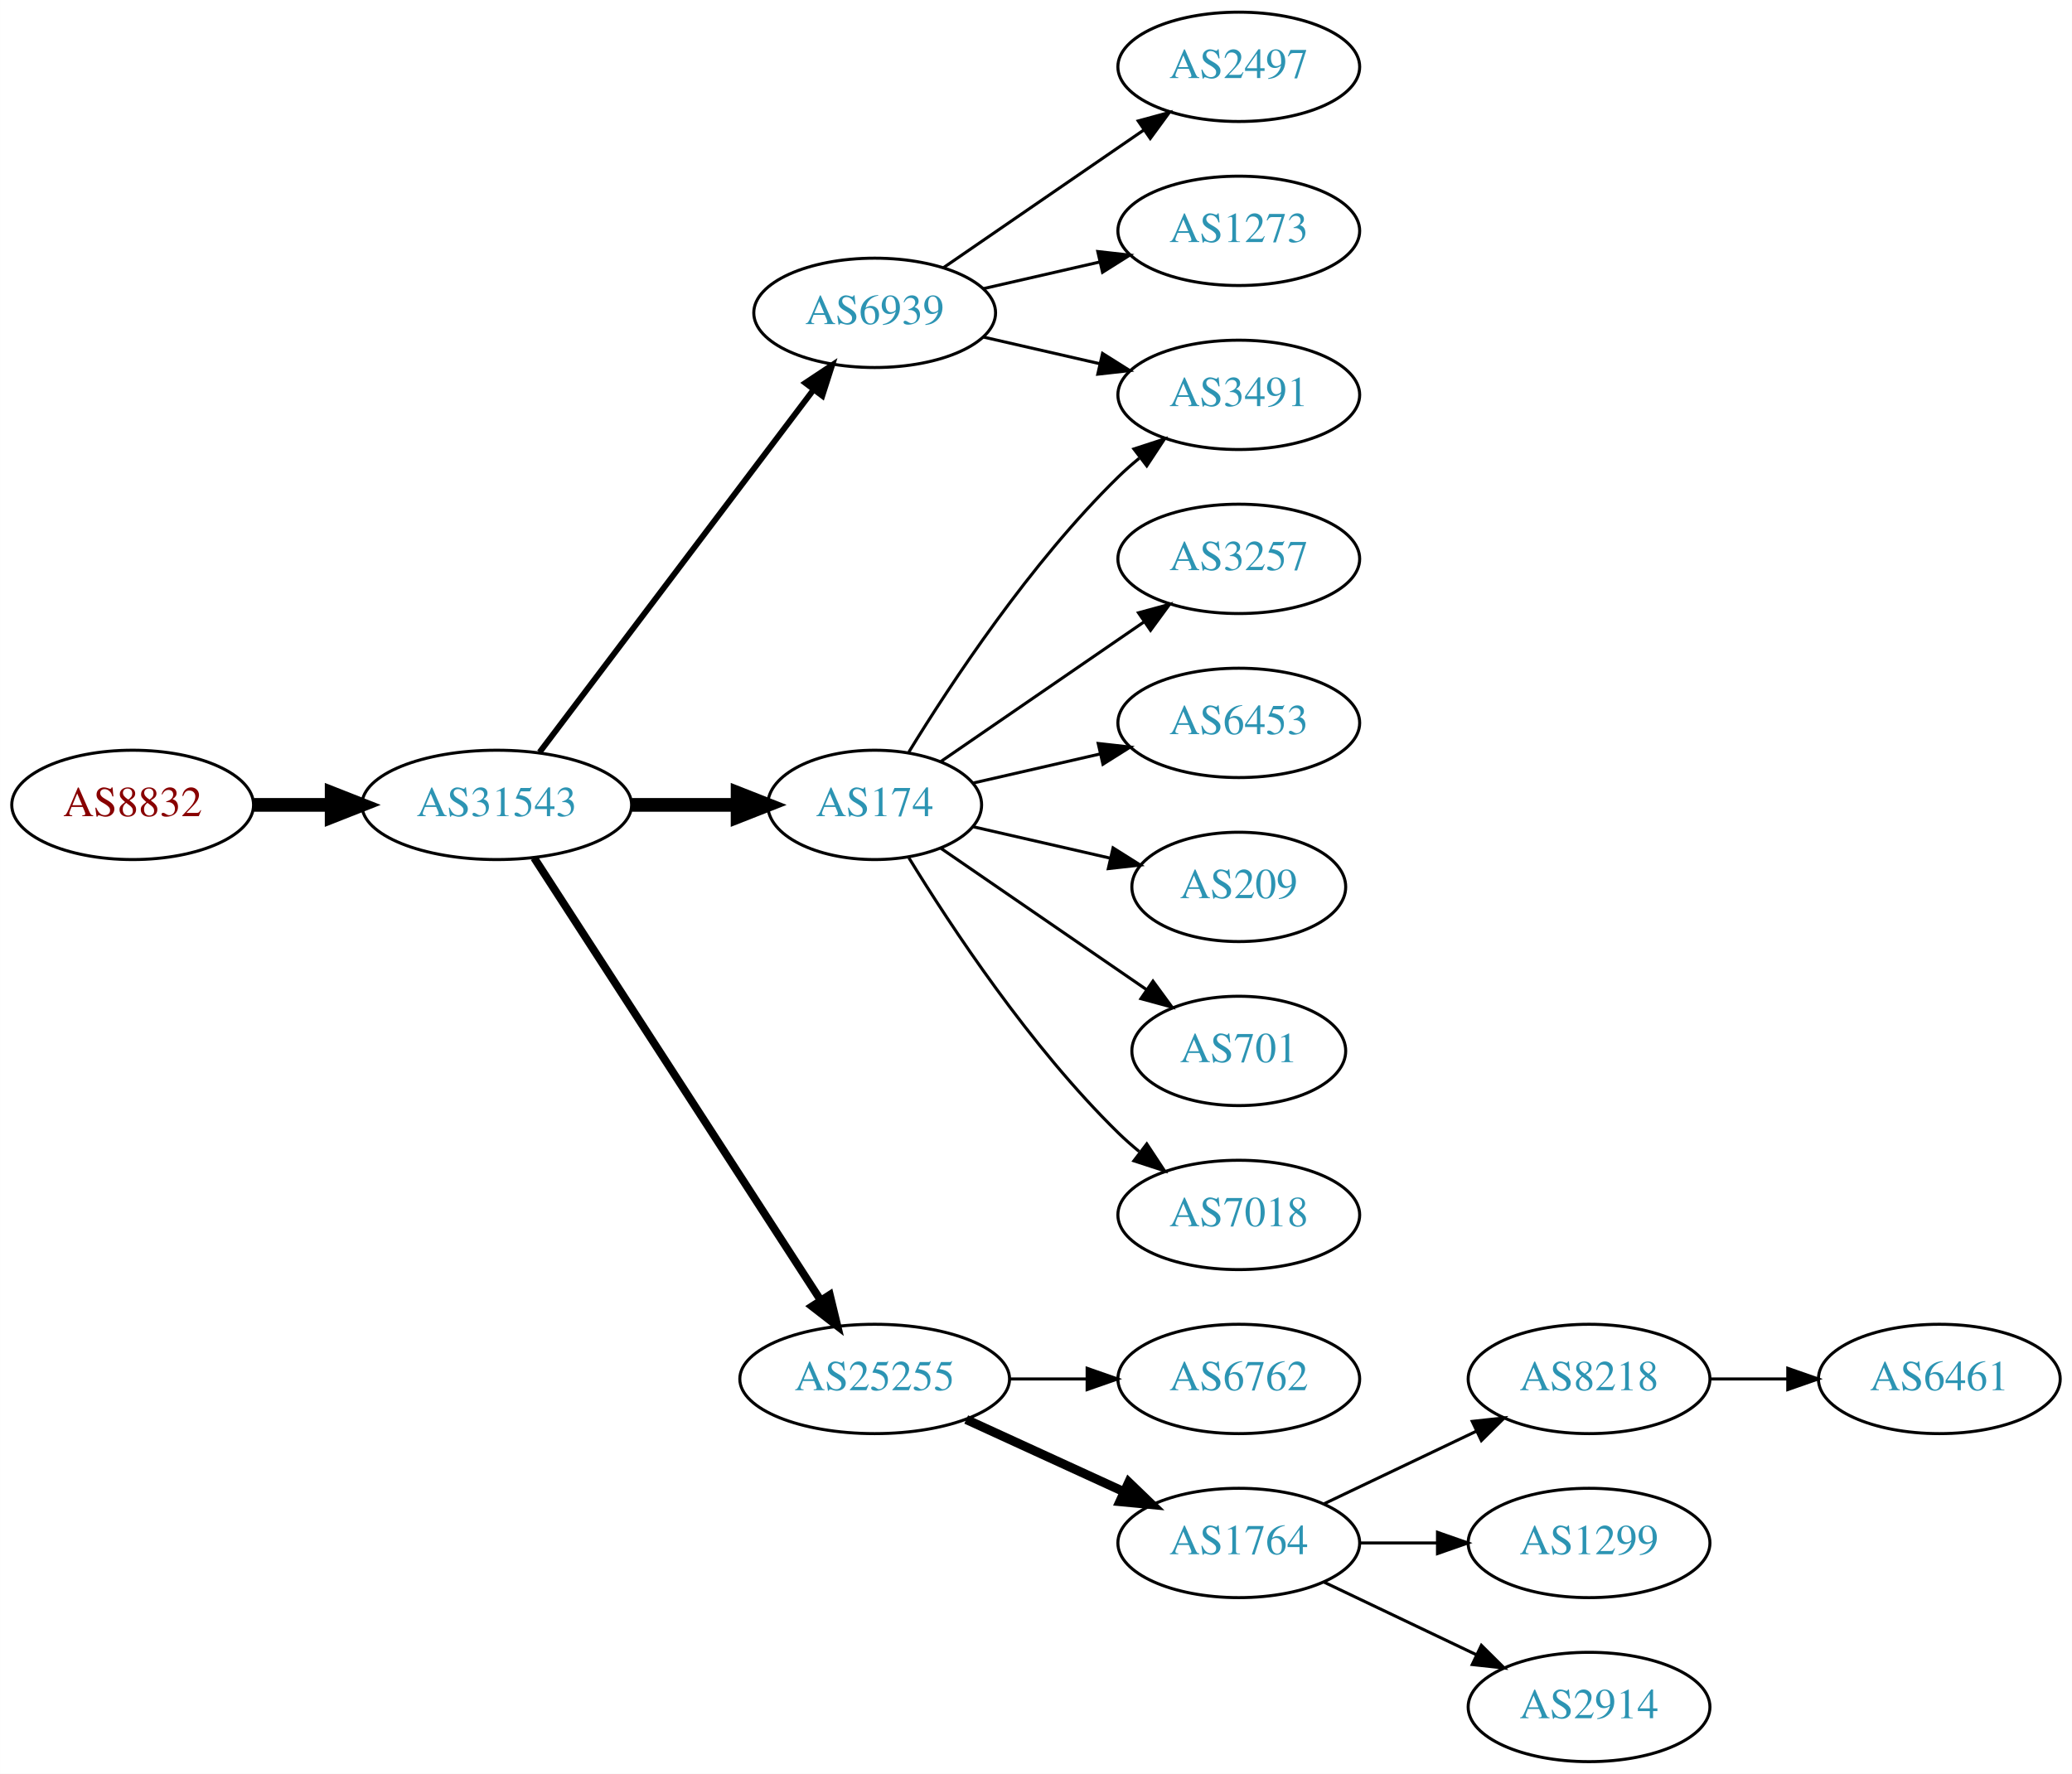
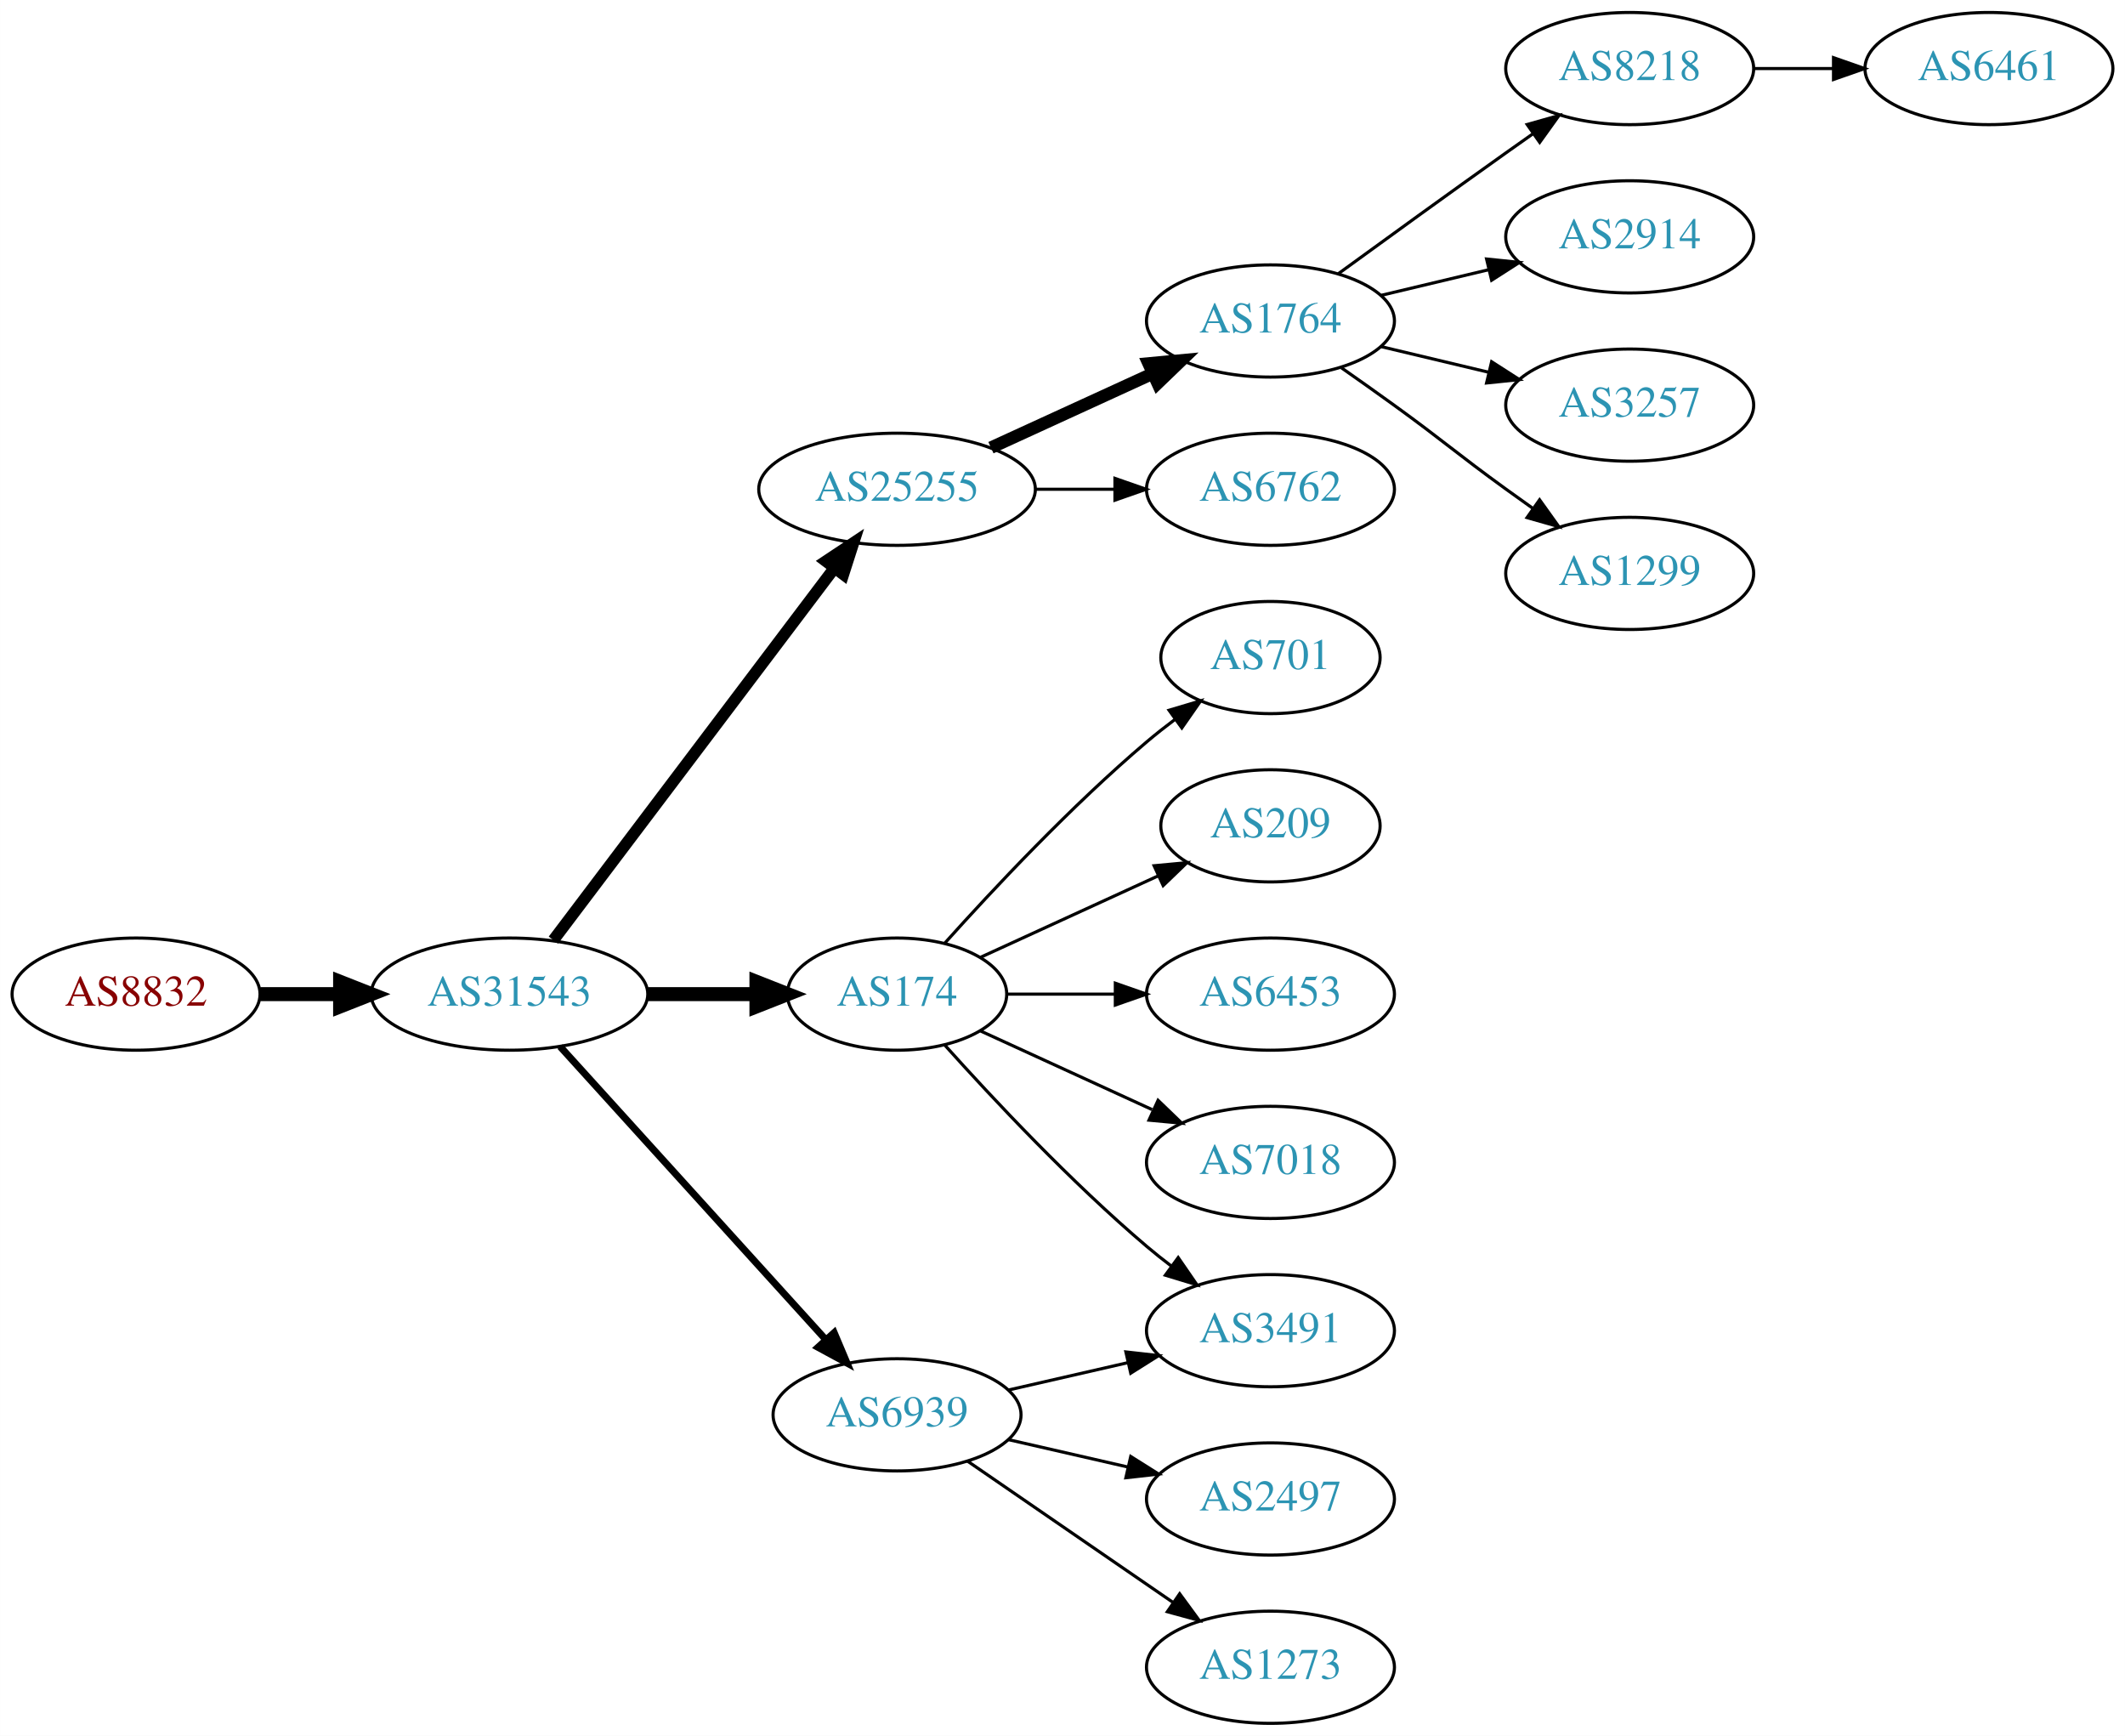
- <svg xmlns="http://www.w3.org/2000/svg" xmlns:xlink="http://www.w3.org/1999/xlink" width="682pt" height="584pt" viewBox="0.00 0.00 681.96 584.00">
-   <g id="graph0" class="graph" transform="scale(1 1) rotate(0) translate(4 580)">
-     <polygon fill="white" stroke="none" points="-4,4 -4,-580 677.956,-580 677.956,4 -4,4" />
+ <svg xmlns="http://www.w3.org/2000/svg" xmlns:xlink="http://www.w3.org/1999/xlink" width="682pt" height="557pt" viewBox="0.00 0.00 681.96 557.00">
+   <g id="graph0" class="graph" transform="scale(1 1) rotate(0) translate(4 553)">
+     <polygon fill="white" stroke="none" points="-4,4 -4,-553 677.956,-553 677.956,4 -4,4" />
    <g id="node1" class="node">
      <g id="a_node1">
        <a xlink:href="/asn/8832" xlink:title="AS8832 ~ Netvoice Data Security GmbH [AT]">
-           <ellipse fill="#ffffff" stroke="black" cx="39.647" cy="-315" rx="39.794" ry="18" />
-           <text text-anchor="middle" x="39.647" y="-311.3" font-family="Times,serif" font-size="14.00" fill="#880000">AS8832</text>
+           <ellipse fill="#ffffff" stroke="black" cx="39.647" cy="-234" rx="39.794" ry="18" />
+           <text text-anchor="middle" x="39.647" y="-230.3" font-family="Times,serif" font-size="14.00" fill="#880000">AS8832</text>
        </a>
      </g>
    </g>
    <g id="node2" class="node">
      <g id="a_node2">
        <a xlink:href="/asn/31543" xlink:title="AS31543 ~ myNET gmbh [AT]">
-           <ellipse fill="#ffffff" stroke="black" cx="159.489" cy="-315" rx="44.393" ry="18" />
-           <text text-anchor="middle" x="159.489" y="-311.3" font-family="Times,serif" font-size="14.00" fill="#2c94b3">AS31543</text>
+           <ellipse fill="#ffffff" stroke="black" cx="159.489" cy="-234" rx="44.393" ry="18" />
+           <text text-anchor="middle" x="159.489" y="-230.3" font-family="Times,serif" font-size="14.00" fill="#2c94b3">AS31543</text>
        </a>
      </g>
    </g>
    <g id="edge1" class="edge">
-       <path fill="none" stroke="black" stroke-width="4.5" d="M79.559,-315C87.662,-315 96.337,-315 104.863,-315" />
-       <polygon fill="black" stroke="black" stroke-width="4.5" points="105.141,-318.938 115.141,-315 105.141,-311.063 105.141,-318.938" />
+       <path fill="none" stroke="black" stroke-width="4.5" d="M79.559,-234C87.662,-234 96.337,-234 104.863,-234" />
+       <polygon fill="black" stroke="black" stroke-width="4.5" points="105.141,-237.938 115.141,-234 105.141,-230.063 105.141,-237.938" />
    </g>
    <g id="node3" class="node">
      <g id="a_node3">
-         <a xlink:href="/asn/174" xlink:title="AS174 ~ Cogent Communications [US]">
-           <ellipse fill="#ffffff" stroke="black" cx="283.881" cy="-315" rx="35.194" ry="18" />
-           <text text-anchor="middle" x="283.881" y="-311.3" font-family="Times,serif" font-size="14.00" fill="#2c94b3">AS174</text>
+         <a xlink:href="/asn/25255" xlink:title="AS25255 ~ ==&gt; TELE2 AUSTRIA &lt;== [AT]">
+           <ellipse fill="#ffffff" stroke="black" cx="283.881" cy="-396" rx="44.393" ry="18" />
+           <text text-anchor="middle" x="283.881" y="-392.3" font-family="Times,serif" font-size="14.00" fill="#2c94b3">AS25255</text>
        </a>
      </g>
    </g>
    <g id="edge2" class="edge">
-       <path fill="none" stroke="black" stroke-width="4.5" d="M203.985,-315C215.242,-315 227.374,-315 238.668,-315" />
-       <polygon fill="black" stroke="black" stroke-width="4.5" points="238.755,-318.938 248.755,-315 238.755,-311.063 238.755,-318.938" />
+       <path fill="none" stroke="black" stroke-width="3.75" d="M173.587,-251.337C195.212,-279.96 238.483,-337.233 263.605,-370.486" />
+       <polygon fill="black" stroke="black" stroke-width="3.75" points="261.057,-372.919 269.877,-378.788 266.642,-368.699 261.057,-372.919" />
    </g>
    <g id="node4" class="node">
      <g id="a_node4">
-         <a xlink:href="/asn/25255" xlink:title="AS25255 ~ ==&gt; TELE2 AUSTRIA &lt;== [AT]">
-           <ellipse fill="#ffffff" stroke="black" cx="283.881" cy="-126" rx="44.393" ry="18" />
-           <text text-anchor="middle" x="283.881" y="-122.3" font-family="Times,serif" font-size="14.00" fill="#2c94b3">AS25255</text>
+         <a xlink:href="/asn/174" xlink:title="AS174 ~ Cogent Communications [US]">
+           <ellipse fill="#ffffff" stroke="black" cx="283.881" cy="-234" rx="35.194" ry="18" />
+           <text text-anchor="middle" x="283.881" y="-230.3" font-family="Times,serif" font-size="14.00" fill="#2c94b3">AS174</text>
        </a>
      </g>
    </g>
    <g id="edge3" class="edge">
-       <path fill="none" stroke="black" stroke-width="2.571" d="M171.784,-297.558C193.37,-264.225 240.585,-191.314 265.957,-152.134" />
-       <polygon fill="black" stroke="black" stroke-width="2.571" points="269.116,-153.696 271.614,-143.4 263.24,-149.891 269.116,-153.696" />
+       <path fill="none" stroke="black" stroke-width="4.5" d="M203.985,-234C215.242,-234 227.374,-234 238.668,-234" />
+       <polygon fill="black" stroke="black" stroke-width="4.5" points="238.755,-237.938 248.755,-234 238.755,-230.063 238.755,-237.938" />
    </g>
    <g id="node5" class="node">
      <g id="a_node5">
        <a xlink:href="/asn/6939" xlink:title="AS6939 ~ Hurricane Electric LLC [US]">
-           <ellipse fill="#ffffff" stroke="black" cx="283.881" cy="-477" rx="39.794" ry="18" />
-           <text text-anchor="middle" x="283.881" y="-473.3" font-family="Times,serif" font-size="14.00" fill="#2c94b3">AS6939</text>
+           <ellipse fill="#ffffff" stroke="black" cx="283.881" cy="-99" rx="39.794" ry="18" />
+           <text text-anchor="middle" x="283.881" y="-95.3" font-family="Times,serif" font-size="14.00" fill="#2c94b3">AS6939</text>
        </a>
      </g>
    </g>
    <g id="edge4" class="edge">
-       <path fill="none" stroke="black" stroke-width="1.929" d="M173.587,-332.337C195.212,-360.96 238.483,-418.233 263.605,-451.486" />
-       <polygon fill="black" stroke="black" stroke-width="1.929" points="261.057,-453.919 269.877,-459.788 266.642,-449.699 261.057,-453.919" />
-     </g>
-     <g id="node12" class="node">
-       <g id="a_node12">
-         <a xlink:href="/asn/3257" xlink:title="AS3257 ~ GTT [DE]">
+       <path fill="none" stroke="black" stroke-width="2.25" d="M175.743,-217.175C197.206,-193.501 236.437,-150.229 261.004,-123.13" />
+       <polygon fill="black" stroke="black" stroke-width="2.25" points="263.696,-125.372 267.82,-115.613 258.51,-120.671 263.696,-125.372" />
+     </g>
+     <g id="node6" class="node">
+       <g id="a_node6">
+         <a xlink:href="/asn/1764" xlink:title="AS1764 ~ NEXTLAYER-AS [AT]">
+           <ellipse fill="#ffffff" stroke="black" cx="403.724" cy="-450" rx="39.794" ry="18" />
+           <text text-anchor="middle" x="403.724" y="-446.3" font-family="Times,serif" font-size="14.00" fill="#2c94b3">AS1764</text>
+         </a>
+       </g>
+     </g>
+     <g id="edge5" class="edge">
+       <path fill="none" stroke="black" stroke-width="4" d="M314.011,-409.348C329.622,-416.502 349.02,-425.391 365.692,-433.03" />
+       <polygon fill="black" stroke="black" stroke-width="4" points="364.595,-436.378 375.144,-437.362 367.511,-430.014 364.595,-436.378" />
+     </g>
+     <g id="node7" class="node">
+       <g id="a_node7">
+         <a xlink:href="/asn/6762" xlink:title="AS6762 ~ TELECOM ITALIA SPARKLE S.p.A. [IT]">
          <ellipse fill="#ffffff" stroke="black" cx="403.724" cy="-396" rx="39.794" ry="18" />
-           <text text-anchor="middle" x="403.724" y="-392.3" font-family="Times,serif" font-size="14.00" fill="#2c94b3">AS3257</text>
-         </a>
-       </g>
-     </g>
-     <g id="edge11" class="edge">
-       <path fill="none" stroke="black" d="M305.678,-329.295C324.261,-342.068 351.712,-360.937 372.68,-375.349" />
-       <polygon fill="black" stroke="black" points="370.714,-378.245 380.938,-381.025 374.68,-372.476 370.714,-378.245" />
+           <text text-anchor="middle" x="403.724" y="-392.3" font-family="Times,serif" font-size="14.00" fill="#2c94b3">AS6762</text>
+         </a>
+       </g>
+     </g>
+     <g id="edge6" class="edge">
+       <path fill="none" stroke="black" d="M328.092,-396C336.405,-396 345.168,-396 353.65,-396" />
+       <polygon fill="black" stroke="black" points="353.809,-399.5 363.809,-396 353.809,-392.5 353.809,-399.5" />
    </g>
    <g id="node13" class="node">
      <g id="a_node13">
-         <a xlink:href="/asn/6453" xlink:title="AS6453 ~ TATA COMMUNICATIONS (AMERICA) INC [US]">
-           <ellipse fill="#ffffff" stroke="black" cx="403.724" cy="-342" rx="39.794" ry="18" />
-           <text text-anchor="middle" x="403.724" y="-338.3" font-family="Times,serif" font-size="14.00" fill="#2c94b3">AS6453</text>
+         <a xlink:href="/asn/701" xlink:title="AS701 ~ UUNET [US]">
+           <ellipse fill="#ffffff" stroke="black" cx="403.724" cy="-342" rx="35.194" ry="18" />
+           <text text-anchor="middle" x="403.724" y="-338.3" font-family="Times,serif" font-size="14.00" fill="#2c94b3">AS701</text>
        </a>
      </g>
    </g>
    <g id="edge12" class="edge">
-       <path fill="none" stroke="black" d="M316.151,-322.165C328.991,-325.106 344.095,-328.567 358.063,-331.767" />
-       <polygon fill="black" stroke="black" points="357.454,-335.219 367.983,-334.04 359.018,-328.395 357.454,-335.219" />
+       <path fill="none" stroke="black" d="M299.243,-250.409C314.516,-267.432 339.775,-294.396 364.077,-315 366.93,-317.418 369.995,-319.833 373.106,-322.169" />
+       <polygon fill="black" stroke="black" points="371.179,-325.095 381.334,-328.116 375.279,-319.422 371.179,-325.095" />
    </g>
    <g id="node14" class="node">
      <g id="a_node14">
        <a xlink:href="/asn/3491" xlink:title="AS3491 ~ PCCW Global, Inc. [US]">
-           <ellipse fill="#ffffff" stroke="black" cx="403.724" cy="-450" rx="39.794" ry="18" />
-           <text text-anchor="middle" x="403.724" y="-446.3" font-family="Times,serif" font-size="14.00" fill="#2c94b3">AS3491</text>
+           <ellipse fill="#ffffff" stroke="black" cx="403.724" cy="-126" rx="39.794" ry="18" />
+           <text text-anchor="middle" x="403.724" y="-122.3" font-family="Times,serif" font-size="14.00" fill="#2c94b3">AS3491</text>
        </a>
      </g>
    </g>
    <g id="edge13" class="edge">
-       <path fill="none" stroke="black" d="M295.147,-332.44C308.955,-354.991 335.144,-394.722 364.077,-423 366.217,-425.092 368.535,-427.137 370.934,-429.106" />
-       <polygon fill="black" stroke="black" points="369.201,-432.185 379.276,-435.464 373.445,-426.618 369.201,-432.185" />
+       <path fill="none" stroke="black" d="M299.243,-217.591C314.516,-200.568 339.775,-173.604 364.077,-153 366.574,-150.883 369.235,-148.768 371.946,-146.707" />
+       <polygon fill="black" stroke="black" points="374.112,-149.459 380.123,-140.734 369.983,-143.806 374.112,-149.459" />
    </g>
    <g id="node15" class="node">
      <g id="a_node15">
        <a xlink:href="/asn/209" xlink:title="AS209 ~ CenturyLink Communications, LLC [US]">
          <ellipse fill="#ffffff" stroke="black" cx="403.724" cy="-288" rx="35.194" ry="18" />
          <text text-anchor="middle" x="403.724" y="-284.3" font-family="Times,serif" font-size="14.00" fill="#2c94b3">AS209</text>
        </a>
      </g>
    </g>
    <g id="edge14" class="edge">
-       <path fill="none" stroke="black" d="M316.151,-307.835C330.002,-304.662 346.488,-300.885 361.34,-297.482" />
-       <polygon fill="black" stroke="black" points="362.342,-300.843 371.307,-295.198 360.778,-294.02 362.342,-300.843" />
+       <path fill="none" stroke="black" d="M310.742,-245.851C327.474,-253.518 349.464,-263.594 367.747,-271.972" />
+       <polygon fill="black" stroke="black" points="366.374,-275.193 376.923,-276.177 369.29,-268.829 366.374,-275.193" />
    </g>
    <g id="node16" class="node">
      <g id="a_node16">
-         <a xlink:href="/asn/701" xlink:title="AS701 ~ UUNET [US]">
-           <ellipse fill="#ffffff" stroke="black" cx="403.724" cy="-234" rx="35.194" ry="18" />
-           <text text-anchor="middle" x="403.724" y="-230.3" font-family="Times,serif" font-size="14.00" fill="#2c94b3">AS701</text>
+         <a xlink:href="/asn/6453" xlink:title="AS6453 ~ TATA COMMUNICATIONS (AMERICA) INC [US]">
+           <ellipse fill="#ffffff" stroke="black" cx="403.724" cy="-234" rx="39.794" ry="18" />
+           <text text-anchor="middle" x="403.724" y="-230.3" font-family="Times,serif" font-size="14.00" fill="#2c94b3">AS6453</text>
        </a>
      </g>
    </g>
    <g id="edge15" class="edge">
-       <path fill="none" stroke="black" d="M305.678,-300.705C324.494,-287.772 352.4,-268.591 373.464,-254.112" />
-       <polygon fill="black" stroke="black" points="375.48,-256.973 381.739,-248.424 371.515,-251.204 375.48,-256.973" />
+       <path fill="none" stroke="black" d="M319.283,-234C330.107,-234 342.275,-234 353.901,-234" />
+       <polygon fill="black" stroke="black" points="353.932,-237.5 363.932,-234 353.932,-230.5 353.932,-237.5" />
    </g>
    <g id="node17" class="node">
      <g id="a_node17">
        <a xlink:href="/asn/7018" xlink:title="AS7018 ~ AT&amp;T Services, Inc. [US]">
          <ellipse fill="#ffffff" stroke="black" cx="403.724" cy="-180" rx="39.794" ry="18" />
          <text text-anchor="middle" x="403.724" y="-176.3" font-family="Times,serif" font-size="14.00" fill="#2c94b3">AS7018</text>
        </a>
      </g>
    </g>
    <g id="edge16" class="edge">
-       <path fill="none" stroke="black" d="M295.147,-297.56C308.955,-275.009 335.144,-235.278 364.077,-207 366.217,-204.908 368.535,-202.863 370.934,-200.894" />
-       <polygon fill="black" stroke="black" points="373.445,-203.382 379.276,-194.536 369.201,-197.815 373.445,-203.382" />
-     </g>
-     <g id="node6" class="node">
-       <g id="a_node6">
-         <a xlink:href="/asn/6762" xlink:title="AS6762 ~ TELECOM ITALIA SPARKLE S.p.A. [IT]">
-           <ellipse fill="#ffffff" stroke="black" cx="403.724" cy="-126" rx="39.794" ry="18" />
-           <text text-anchor="middle" x="403.724" y="-122.3" font-family="Times,serif" font-size="14.00" fill="#2c94b3">AS6762</text>
-         </a>
-       </g>
-     </g>
-     <g id="edge5" class="edge">
-       <path fill="none" stroke="black" d="M328.092,-126C336.405,-126 345.168,-126 353.65,-126" />
-       <polygon fill="black" stroke="black" points="353.809,-129.5 363.809,-126 353.809,-122.5 353.809,-129.5" />
-     </g>
-     <g id="node7" class="node">
-       <g id="a_node7">
-         <a xlink:href="/asn/1764" xlink:title="AS1764 ~ NEXTLAYER-AS [AT]">
-           <ellipse fill="#ffffff" stroke="black" cx="403.724" cy="-72" rx="39.794" ry="18" />
-           <text text-anchor="middle" x="403.724" y="-68.3" font-family="Times,serif" font-size="14.00" fill="#2c94b3">AS1764</text>
-         </a>
-       </g>
-     </g>
-     <g id="edge6" class="edge">
-       <path fill="none" stroke="black" stroke-width="3" d="M314.011,-112.652C329.622,-105.498 349.02,-96.609 365.692,-88.969" />
-       <polygon fill="black" stroke="black" stroke-width="3" points="367.511,-91.986 375.144,-84.638 364.595,-85.622 367.511,-91.986" />
+       <path fill="none" stroke="black" d="M310.742,-222.149C326.863,-214.762 347.865,-205.138 365.73,-196.952" />
+       <polygon fill="black" stroke="black" points="367.649,-199.923 375.282,-192.575 364.733,-193.559 367.649,-199.923" />
    </g>
    <g id="edge19" class="edge">
-       <path fill="none" stroke="black" d="M319.6,-469.045C331.6,-466.296 345.221,-463.175 357.914,-460.267" />
-       <polygon fill="black" stroke="black" points="358.88,-463.636 367.845,-457.991 357.316,-456.813 358.88,-463.636" />
+       <path fill="none" stroke="black" d="M319.6,-106.955C331.6,-109.704 345.221,-112.825 357.914,-115.733" />
+       <polygon fill="black" stroke="black" points="357.316,-119.187 367.845,-118.009 358.88,-112.364 357.316,-119.187" />
    </g>
    <g id="node18" class="node">
      <g id="a_node18">
        <a xlink:href="/asn/2497" xlink:title="AS2497 ~ Internet Initiative Japan Inc. [JP]">
-           <ellipse fill="#ffffff" stroke="black" cx="403.724" cy="-558" rx="39.794" ry="18" />
-           <text text-anchor="middle" x="403.724" y="-554.3" font-family="Times,serif" font-size="14.00" fill="#2c94b3">AS2497</text>
+           <ellipse fill="#ffffff" stroke="black" cx="403.724" cy="-72" rx="39.794" ry="18" />
+           <text text-anchor="middle" x="403.724" y="-68.3" font-family="Times,serif" font-size="14.00" fill="#2c94b3">AS2497</text>
        </a>
      </g>
    </g>
    <g id="edge17" class="edge">
-       <path fill="none" stroke="black" d="M306.495,-491.857C324.984,-504.565 351.798,-522.995 372.427,-537.175" />
-       <polygon fill="black" stroke="black" points="370.624,-540.183 380.848,-542.963 374.589,-534.414 370.624,-540.183" />
+       <path fill="none" stroke="black" d="M319.6,-91.045C331.6,-88.296 345.221,-85.175 357.914,-82.267" />
+       <polygon fill="black" stroke="black" points="358.88,-85.636 367.845,-79.991 357.316,-78.813 358.88,-85.636" />
    </g>
    <g id="node19" class="node">
      <g id="a_node19">
        <a xlink:href="/asn/1273" xlink:title="AS1273 ~ Vodafone Group PLC [EU]">
-           <ellipse fill="#ffffff" stroke="black" cx="403.724" cy="-504" rx="39.794" ry="18" />
-           <text text-anchor="middle" x="403.724" y="-500.3" font-family="Times,serif" font-size="14.00" fill="#2c94b3">AS1273</text>
+           <ellipse fill="#ffffff" stroke="black" cx="403.724" cy="-18" rx="39.794" ry="18" />
+           <text text-anchor="middle" x="403.724" y="-14.3" font-family="Times,serif" font-size="14.00" fill="#2c94b3">AS1273</text>
        </a>
      </g>
    </g>
    <g id="edge18" class="edge">
-       <path fill="none" stroke="black" d="M319.6,-484.955C331.6,-487.704 345.221,-490.825 357.914,-493.733" />
-       <polygon fill="black" stroke="black" points="357.316,-497.187 367.845,-496.009 358.88,-490.364 357.316,-497.187" />
+       <path fill="none" stroke="black" d="M306.495,-84.143C324.984,-71.435 351.798,-53.005 372.427,-38.825" />
+       <polygon fill="black" stroke="black" points="374.589,-41.586 380.848,-33.037 370.624,-35.817 374.589,-41.586" />
    </g>
    <g id="node8" class="node">
      <g id="a_node8">
        <a xlink:href="/asn/8218" xlink:title="AS8218 ~ legacy Neotelecoms [FR]">
-           <ellipse fill="#ffffff" stroke="black" cx="519.017" cy="-126" rx="39.794" ry="18" />
-           <text text-anchor="middle" x="519.017" y="-122.3" font-family="Times,serif" font-size="14.00" fill="#2c94b3">AS8218</text>
+           <ellipse fill="#ffffff" stroke="black" cx="519.017" cy="-531" rx="39.794" ry="18" />
+           <text text-anchor="middle" x="519.017" y="-527.3" font-family="Times,serif" font-size="14.00" fill="#2c94b3">AS8218</text>
        </a>
      </g>
    </g>
    <g id="edge7" class="edge">
-       <path fill="none" stroke="black" d="M431.86,-84.934C446.854,-92.081 465.675,-101.052 481.898,-108.785" />
-       <polygon fill="black" stroke="black" points="480.569,-112.028 491.102,-113.171 483.581,-105.709 480.569,-112.028" />
+       <path fill="none" stroke="black" d="M425.572,-465.222C440.506,-476.091 461.12,-491.025 479.37,-504 482.191,-506.005 485.134,-508.085 488.082,-510.159" />
+       <polygon fill="black" stroke="black" points="486.109,-513.05 496.306,-515.926 490.128,-507.319 486.109,-513.05" />
    </g>
    <g id="node9" class="node">
      <g id="a_node9">
-         <a xlink:href="/asn/1299" xlink:title="AS1299 ~ Telia Carrier [EU]">
-           <ellipse fill="#ffffff" stroke="black" cx="519.017" cy="-72" rx="39.794" ry="18" />
-           <text text-anchor="middle" x="519.017" y="-68.3" font-family="Times,serif" font-size="14.00" fill="#2c94b3">AS1299</text>
+         <a xlink:href="/asn/2914" xlink:title="AS2914 ~ NTT America, Inc. [US]">
+           <ellipse fill="#ffffff" stroke="black" cx="519.017" cy="-477" rx="39.794" ry="18" />
+           <text text-anchor="middle" x="519.017" y="-473.3" font-family="Times,serif" font-size="14.00" fill="#2c94b3">AS2914</text>
        </a>
      </g>
    </g>
    <g id="edge8" class="edge">
-       <path fill="none" stroke="black" d="M443.396,-72C451.599,-72 460.363,-72 468.895,-72" />
-       <polygon fill="black" stroke="black" points="469.134,-75.5 479.134,-72 469.134,-68.5 469.134,-75.5" />
+       <path fill="none" stroke="black" d="M439.331,-458.248C450.202,-460.838 462.357,-463.735 473.799,-466.462" />
+       <polygon fill="black" stroke="black" points="473.082,-469.889 483.621,-468.803 474.705,-463.08 473.082,-469.889" />
    </g>
    <g id="node10" class="node">
      <g id="a_node10">
-         <a xlink:href="/asn/2914" xlink:title="AS2914 ~ NTT America, Inc. [US]">
-           <ellipse fill="#ffffff" stroke="black" cx="519.017" cy="-18" rx="39.794" ry="18" />
-           <text text-anchor="middle" x="519.017" y="-14.3" font-family="Times,serif" font-size="14.00" fill="#2c94b3">AS2914</text>
+         <a xlink:href="/asn/3257" xlink:title="AS3257 ~ GTT [DE]">
+           <ellipse fill="#ffffff" stroke="black" cx="519.017" cy="-423" rx="39.794" ry="18" />
+           <text text-anchor="middle" x="519.017" y="-419.3" font-family="Times,serif" font-size="14.00" fill="#2c94b3">AS3257</text>
        </a>
      </g>
    </g>
    <g id="edge9" class="edge">
-       <path fill="none" stroke="black" d="M431.86,-59.066C446.854,-51.919 465.675,-42.948 481.898,-35.215" />
-       <polygon fill="black" stroke="black" points="483.581,-38.291 491.102,-30.829 480.569,-31.972 483.581,-38.291" />
+       <path fill="none" stroke="black" d="M439.331,-441.752C450.202,-439.162 462.357,-436.265 473.799,-433.538" />
+       <polygon fill="black" stroke="black" points="474.705,-436.92 483.621,-431.197 473.082,-430.111 474.705,-436.92" />
    </g>
    <g id="node11" class="node">
      <g id="a_node11">
+         <a xlink:href="/asn/1299" xlink:title="AS1299 ~ Telia Carrier [EU]">
+           <ellipse fill="#ffffff" stroke="black" cx="519.017" cy="-369" rx="39.794" ry="18" />
+           <text text-anchor="middle" x="519.017" y="-365.3" font-family="Times,serif" font-size="14.00" fill="#2c94b3">AS1299</text>
+         </a>
+       </g>
+     </g>
+     <g id="edge10" class="edge">
+       <path fill="none" stroke="black" d="M426.481,-434.991C432.015,-431.121 437.934,-426.936 443.37,-423 459.57,-411.271 463.17,-407.729 479.37,-396 482.173,-393.971 485.105,-391.875 488.045,-389.79" />
+       <polygon fill="black" stroke="black" points="490.096,-392.627 496.26,-384.009 486.068,-386.903 490.096,-392.627" />
+     </g>
+     <g id="node12" class="node">
+       <g id="a_node12">
        <a xlink:href="/asn/6461" xlink:title="AS6461 ~ Zayo Bandwidth [US]">
-           <ellipse fill="#ffffff" stroke="black" cx="634.31" cy="-126" rx="39.794" ry="18" />
-           <text text-anchor="middle" x="634.31" y="-122.3" font-family="Times,serif" font-size="14.00" fill="#2c94b3">AS6461</text>
-         </a>
-       </g>
-     </g>
-     <g id="edge10" class="edge">
-       <path fill="none" stroke="black" d="M558.689,-126C566.892,-126 575.656,-126 584.188,-126" />
-       <polygon fill="black" stroke="black" points="584.427,-129.5 594.427,-126 584.427,-122.5 584.427,-129.5" />
+           <ellipse fill="#ffffff" stroke="black" cx="634.31" cy="-531" rx="39.794" ry="18" />
+           <text text-anchor="middle" x="634.31" y="-527.3" font-family="Times,serif" font-size="14.00" fill="#2c94b3">AS6461</text>
+         </a>
+       </g>
+     </g>
+     <g id="edge11" class="edge">
+       <path fill="none" stroke="black" d="M558.689,-531C566.892,-531 575.656,-531 584.188,-531" />
+       <polygon fill="black" stroke="black" points="584.427,-534.5 594.427,-531 584.427,-527.5 584.427,-534.5" />
    </g>
  </g>
</svg>
